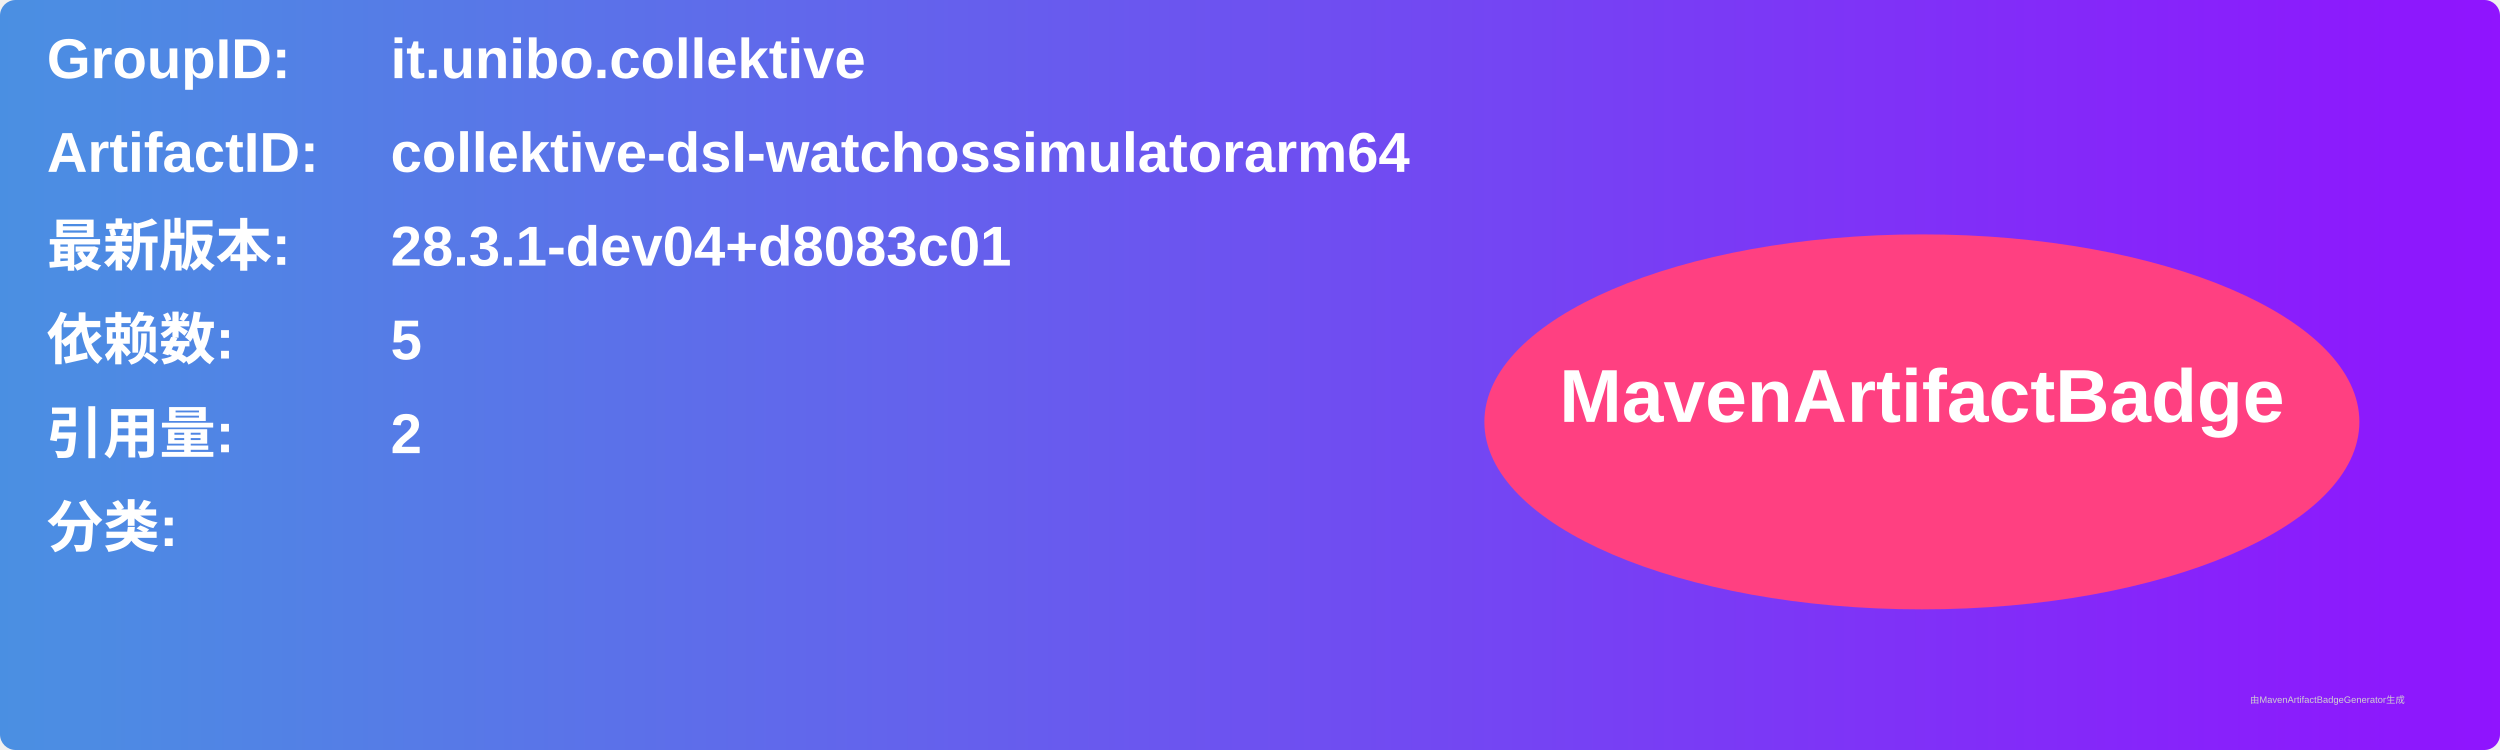
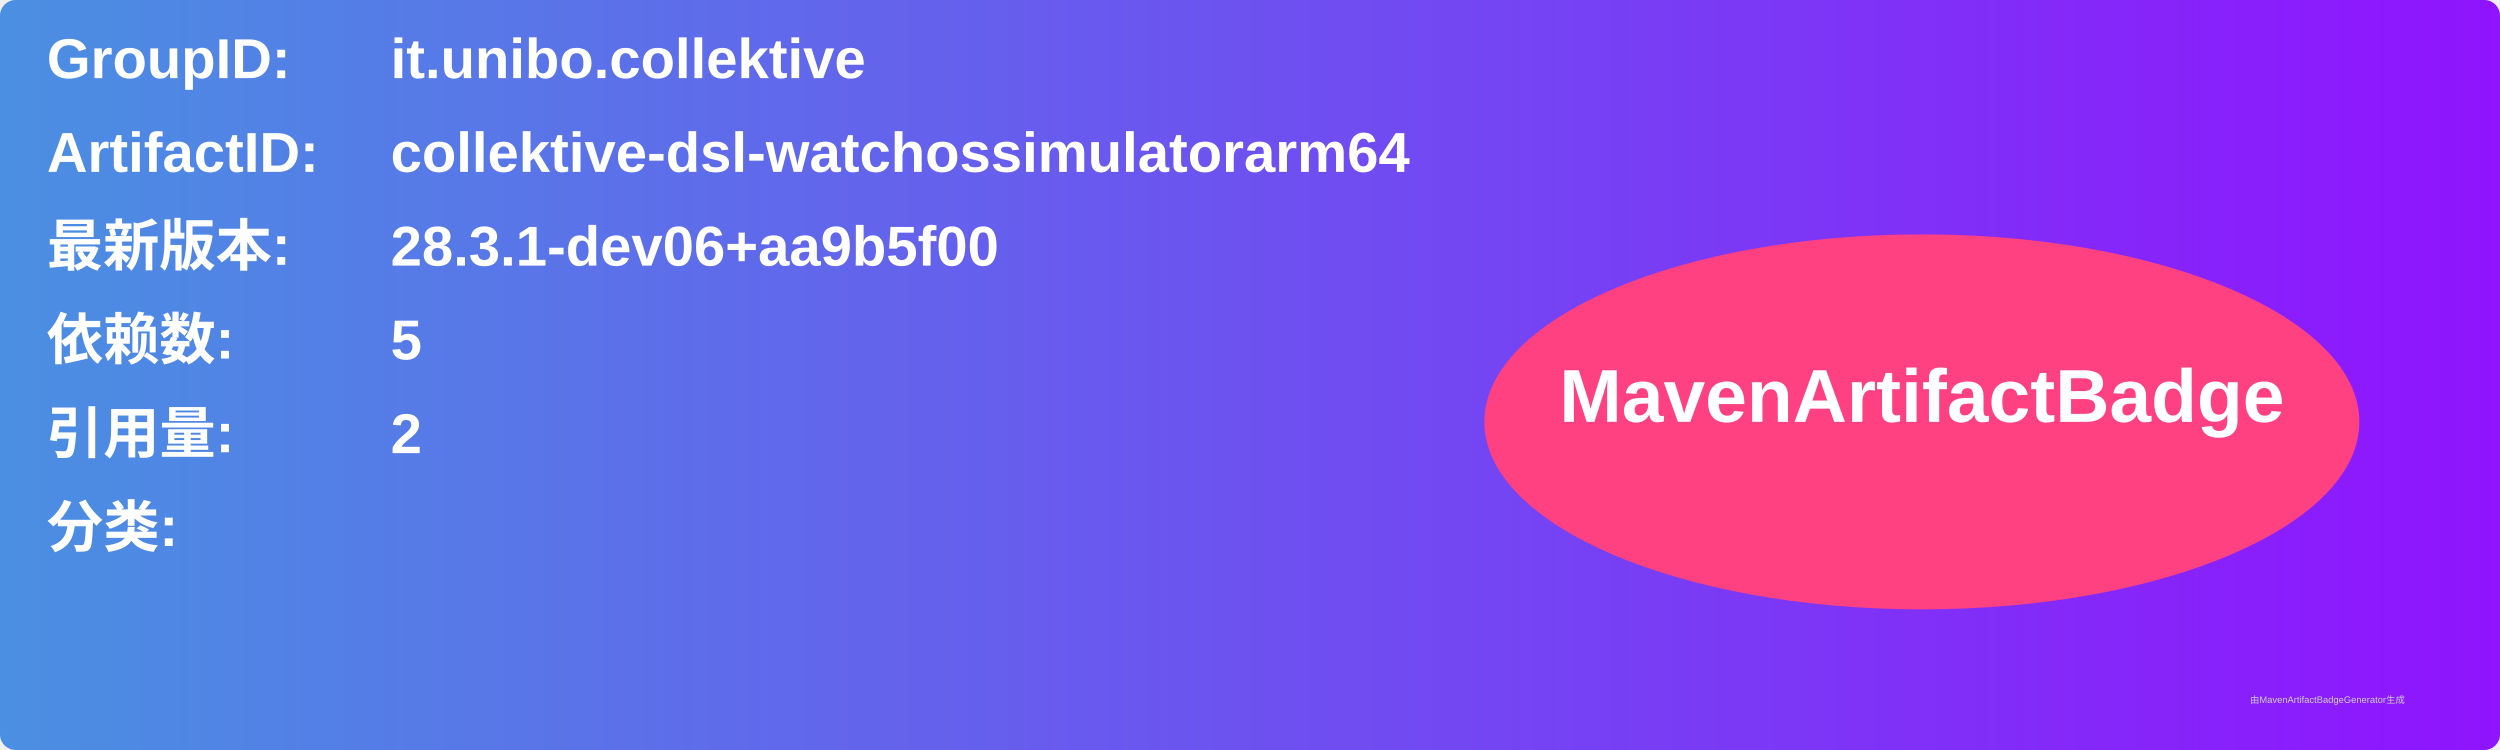
<svg xmlns="http://www.w3.org/2000/svg" width="800" height="240" viewBox="0 0 800 240">
  <linearGradient id="grad" x1="0%" y1="0%" x2="100%" y2="0%">
    <stop offset="0%" stop-color="#4a90e2" />
    <stop offset="100%" stop-color="#9013fe" />
  </linearGradient>
  <rect width="100%" height="100%" rx="5" ry="5" fill="url(#grad)" />
  <g transform="translate(15, 15)">
    <text x="0" y="10" font-family="Arial" font-size="18" fill="white" font-weight="bold" width="260">GroupID:</text>
    <text x="110" y="10" font-family="Arial" font-size="18" fill="white" font-weight="bold" width="460">it.unibo.collektive</text>
    <text x="0" y="40" font-family="Arial" font-size="18" fill="white" font-weight="bold" width="260">ArtifactID:</text>
    <text x="110" y="40" font-family="Arial" font-size="18" fill="white" font-weight="bold" width="460">collektive-dsl-watchossimulatorarm64</text>
    <text x="0" y="70" font-family="Arial" font-size="18" fill="white" font-weight="bold">最新版本:</text>
    <text x="110" y="70" font-family="Arial" font-size="18" fill="white" font-weight="bold">
-       <tspan font-weight="bold">28.3.1-dev04+d8083c01</tspan>
+       <tspan font-weight="bold">28.3.1-dev06+aa9b5f00</tspan>
    </text>
    <text x="0" y="100" font-family="Arial" font-size="18" fill="white" font-weight="bold">依赖数: </text>
    <text x="110" y="100" font-family="Arial" font-size="18" fill="white">
      <tspan font-weight="bold">5</tspan>
    </text>
    <text x="0" y="130" font-family="Arial" font-size="18" fill="white" font-weight="bold">引用量: </text>
    <text x="110" y="130" font-family="Arial" font-size="18" fill="white">
      <tspan font-weight="bold">2</tspan>
    </text>
    <text x="0" y="160" font-family="Arial" font-size="18" fill="white" font-weight="bold">分类:</text>
    <text x="10" y="190" font-family="Arial" font-size="10" fill="white">
      <tspan font-weight="bold" />
    </text>
    <ellipse cx="600" cy="120" rx="140" ry="60" fill="#ff4081" />
    <text x="600" y="120" text-anchor="middle" font-family="Arial" font-size="24" fill="white" font-weight="bold">MavenArtifactBadge</text>
  </g>
  <text x="720" y="225" font-family="Arial" font-size="3" fill="#d0d0d0">由MavenArtifactBadgeGenerator生成</text>
</svg>
